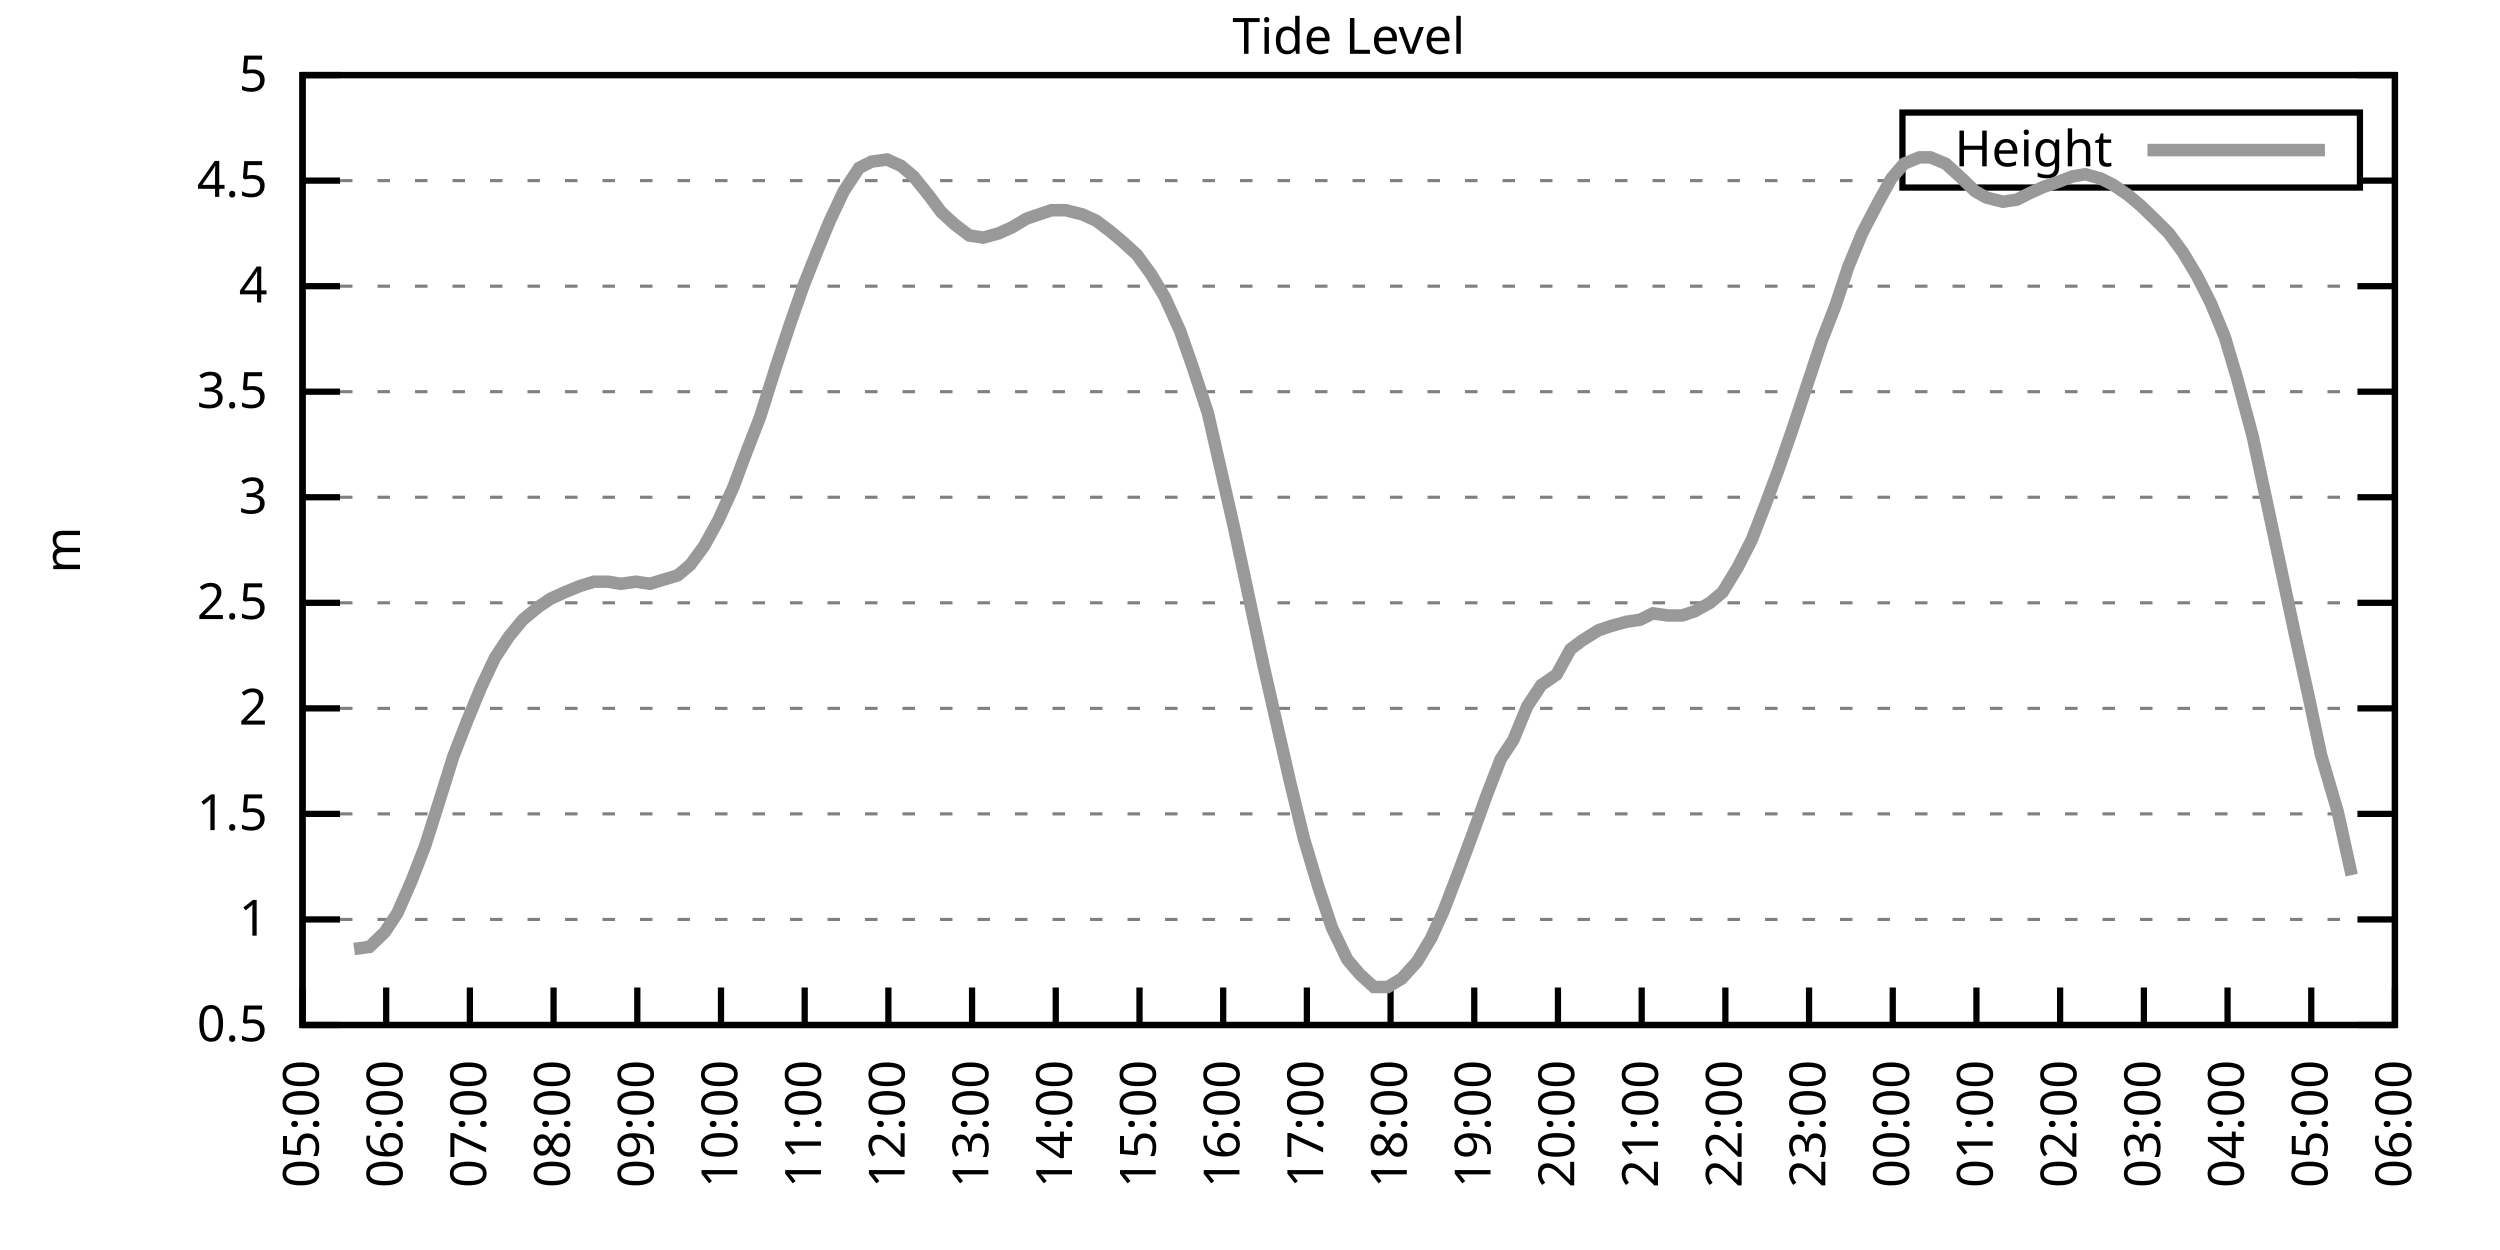
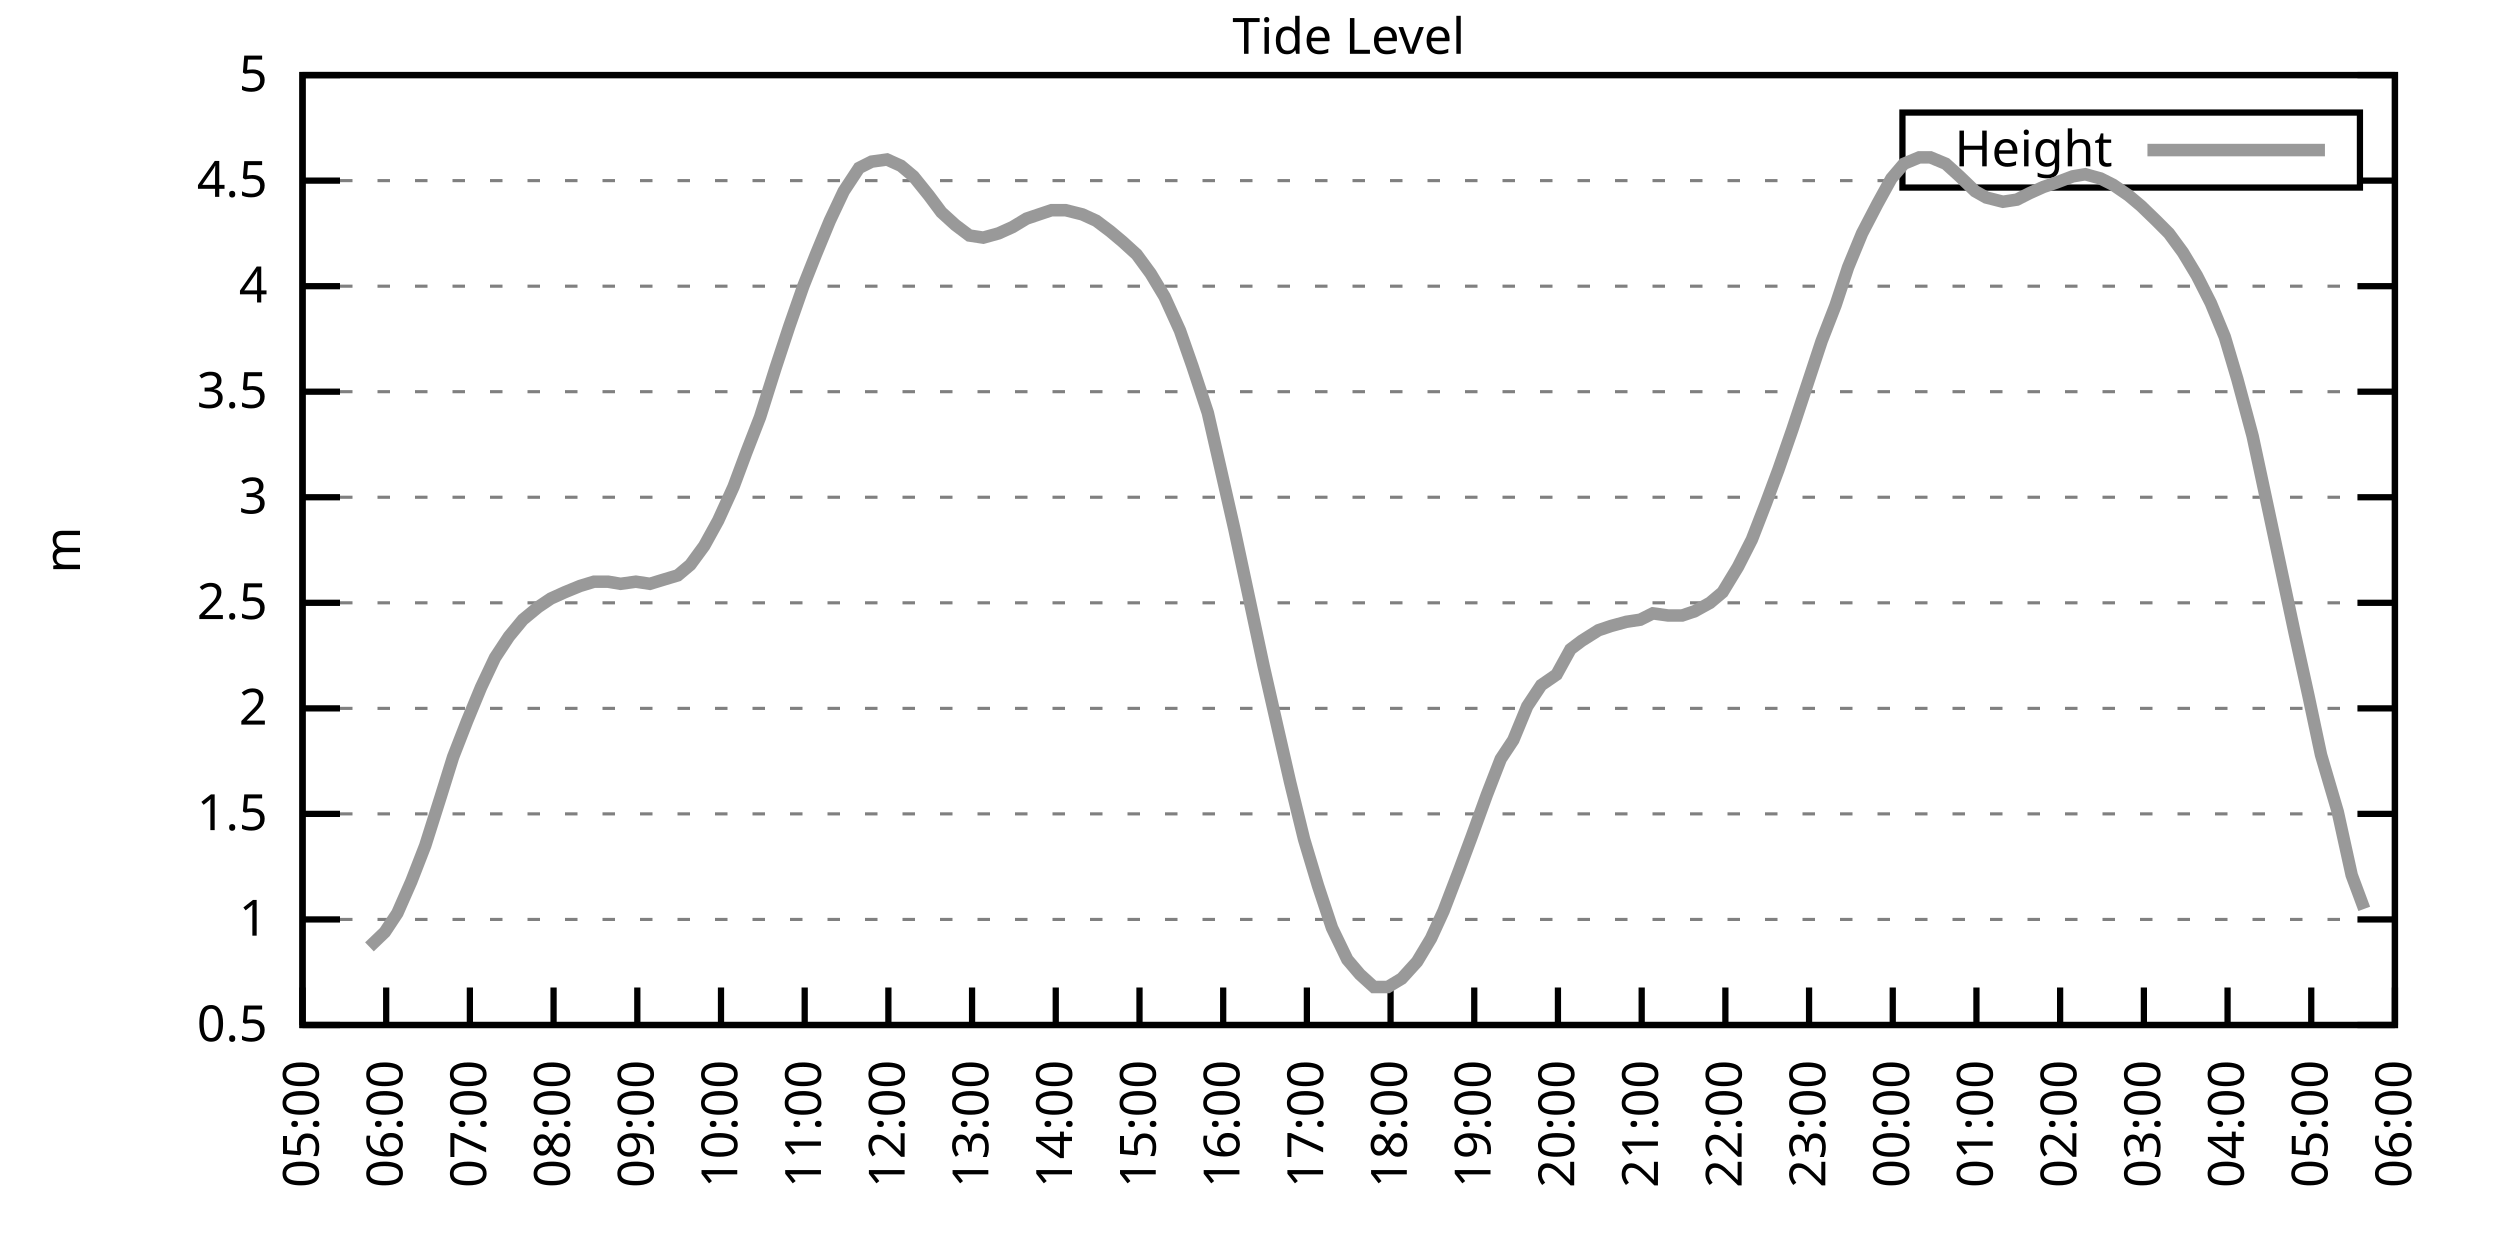
<svg xmlns="http://www.w3.org/2000/svg" xmlns:xlink="http://www.w3.org/1999/xlink" width="400" height="200" viewBox="0 0 400 200">
  <g id="gnuplot_canvas">
    <rect x="0" y="0" width="400" height="200" fill="none" />
    <defs>
      <circle id="gpDot" r="0.5" stroke-width="0.5" stroke="currentColor" />
      <path id="gpPt0" stroke-width="0.333" stroke="currentColor" d="M-1,0 h2 M0,-1 v2" />
      <path id="gpPt1" stroke-width="0.333" stroke="currentColor" d="M-1,-1 L1,1 M1,-1 L-1,1" />
      <path id="gpPt2" stroke-width="0.333" stroke="currentColor" d="M-1,0 L1,0 M0,-1 L0,1 M-1,-1 L1,1 M-1,1 L1,-1" />
      <rect id="gpPt3" stroke-width="0.333" stroke="currentColor" x="-1" y="-1" width="2" height="2" />
      <rect id="gpPt4" stroke-width="0.333" stroke="currentColor" fill="currentColor" x="-1" y="-1" width="2" height="2" />
      <circle id="gpPt5" stroke-width="0.333" stroke="currentColor" cx="0" cy="0" r="1" />
      <use xlink:href="#gpPt5" id="gpPt6" fill="currentColor" stroke="none" />
      <path id="gpPt7" stroke-width="0.333" stroke="currentColor" d="M0,-1.33 L-1.33,0.67 L1.33,0.67 z" />
      <use xlink:href="#gpPt7" id="gpPt8" fill="currentColor" stroke="none" />
      <use xlink:href="#gpPt7" id="gpPt9" stroke="currentColor" transform="rotate(180)" />
      <use xlink:href="#gpPt9" id="gpPt10" fill="currentColor" stroke="none" />
      <use xlink:href="#gpPt3" id="gpPt11" stroke="currentColor" transform="rotate(45)" />
      <use xlink:href="#gpPt11" id="gpPt12" fill="currentColor" stroke="none" />
      <path id="gpPt13" stroke-width="0.333" stroke="currentColor" d="M0,1.330 L1.265,0.411 L0.782,-1.067 L-0.782,-1.076 L-1.265,0.411 z" />
      <use xlink:href="#gpPt13" id="gpPt14" fill="currentColor" stroke="none" />
      <filter id="textbox" filterUnits="objectBoundingBox" x="0" y="0" height="1" width="1">
        <feFlood flood-color="white" flood-opacity="1" result="bgnd" />
        <feComposite in="SourceGraphic" in2="bgnd" operator="atop" />
      </filter>
      <filter id="greybox" filterUnits="objectBoundingBox" x="0" y="0" height="1" width="1">
        <feFlood flood-color="lightgrey" flood-opacity="1" result="grey" />
        <feComposite in="SourceGraphic" in2="grey" operator="atop" />
      </filter>
    </defs>
    <g fill="none" color="white" stroke="currentColor" stroke-width="1.00" stroke-linecap="butt" stroke-linejoin="miter">
</g>
    <g fill="none" color="black" stroke="currentColor" stroke-width="1.00" stroke-linecap="butt" stroke-linejoin="miter">
      <g stroke="none" shape-rendering="crispEdges">
        <polygon fill="rgb(255, 255, 255)" points="48.40,164.00 383.18,164.00 383.18,12.02 48.40,12.02 " />
      </g>
    </g>
    <g fill="none" color="black" stroke="currentColor" stroke-width="1.00" stroke-linecap="butt" stroke-linejoin="miter">
</g>
    <g fill="none" color="black" stroke="black" stroke-width="0.50" stroke-linecap="butt" stroke-linejoin="miter">
</g>
    <g fill="none" color="gray" stroke="currentColor" stroke-width="0.50" stroke-linecap="butt" stroke-linejoin="miter">
      <path stroke="gray" stroke-dasharray="2,4" class="gridline" d="M48.40,164.00 L383.19,164.00  " />
    </g>
    <g fill="none" color="gray" stroke="gray" stroke-width="1.00" stroke-linecap="butt" stroke-linejoin="miter">
</g>
    <g fill="none" color="black" stroke="currentColor" stroke-width="1.00" stroke-linecap="butt" stroke-linejoin="miter">
      <path stroke="black" d="M48.40,164.00 L54.40,164.00 M383.19,164.00 L377.19,164.00  " />
      <g transform="translate(42.80,166.60)" stroke="none" fill="black" font-family="Sans" font-size="8.00" text-anchor="end">
        <text>
          <tspan font-family="Sans"> 0.5</tspan>
        </text>
      </g>
    </g>
    <g fill="none" color="black" stroke="currentColor" stroke-width="1.00" stroke-linecap="butt" stroke-linejoin="miter">
</g>
    <g fill="none" color="black" stroke="black" stroke-width="0.50" stroke-linecap="butt" stroke-linejoin="miter">
</g>
    <g fill="none" color="gray" stroke="currentColor" stroke-width="0.50" stroke-linecap="butt" stroke-linejoin="miter">
      <path stroke="gray" stroke-dasharray="2,4" class="gridline" d="M48.40,147.11 L383.19,147.11  " />
    </g>
    <g fill="none" color="gray" stroke="gray" stroke-width="1.00" stroke-linecap="butt" stroke-linejoin="miter">
</g>
    <g fill="none" color="black" stroke="currentColor" stroke-width="1.00" stroke-linecap="butt" stroke-linejoin="miter">
      <path stroke="black" d="M48.40,147.11 L54.40,147.11 M383.19,147.11 L377.19,147.11  " />
      <g transform="translate(42.80,149.71)" stroke="none" fill="black" font-family="Sans" font-size="8.00" text-anchor="end">
        <text>
          <tspan font-family="Sans"> 1</tspan>
        </text>
      </g>
    </g>
    <g fill="none" color="black" stroke="currentColor" stroke-width="1.00" stroke-linecap="butt" stroke-linejoin="miter">
</g>
    <g fill="none" color="black" stroke="black" stroke-width="0.50" stroke-linecap="butt" stroke-linejoin="miter">
</g>
    <g fill="none" color="gray" stroke="currentColor" stroke-width="0.50" stroke-linecap="butt" stroke-linejoin="miter">
      <path stroke="gray" stroke-dasharray="2,4" class="gridline" d="M48.40,130.22 L383.19,130.22  " />
    </g>
    <g fill="none" color="gray" stroke="gray" stroke-width="1.00" stroke-linecap="butt" stroke-linejoin="miter">
</g>
    <g fill="none" color="black" stroke="currentColor" stroke-width="1.00" stroke-linecap="butt" stroke-linejoin="miter">
      <path stroke="black" d="M48.40,130.22 L54.40,130.22 M383.19,130.22 L377.19,130.22  " />
      <g transform="translate(42.80,132.82)" stroke="none" fill="black" font-family="Sans" font-size="8.00" text-anchor="end">
        <text>
          <tspan font-family="Sans"> 1.5</tspan>
        </text>
      </g>
    </g>
    <g fill="none" color="black" stroke="currentColor" stroke-width="1.00" stroke-linecap="butt" stroke-linejoin="miter">
</g>
    <g fill="none" color="black" stroke="black" stroke-width="0.50" stroke-linecap="butt" stroke-linejoin="miter">
</g>
    <g fill="none" color="gray" stroke="currentColor" stroke-width="0.50" stroke-linecap="butt" stroke-linejoin="miter">
      <path stroke="gray" stroke-dasharray="2,4" class="gridline" d="M48.40,113.34 L383.19,113.34  " />
    </g>
    <g fill="none" color="gray" stroke="gray" stroke-width="1.00" stroke-linecap="butt" stroke-linejoin="miter">
</g>
    <g fill="none" color="black" stroke="currentColor" stroke-width="1.00" stroke-linecap="butt" stroke-linejoin="miter">
      <path stroke="black" d="M48.40,113.34 L54.40,113.34 M383.19,113.34 L377.19,113.34  " />
      <g transform="translate(42.80,115.94)" stroke="none" fill="black" font-family="Sans" font-size="8.00" text-anchor="end">
        <text>
          <tspan font-family="Sans"> 2</tspan>
        </text>
      </g>
    </g>
    <g fill="none" color="black" stroke="currentColor" stroke-width="1.00" stroke-linecap="butt" stroke-linejoin="miter">
</g>
    <g fill="none" color="black" stroke="black" stroke-width="0.50" stroke-linecap="butt" stroke-linejoin="miter">
</g>
    <g fill="none" color="gray" stroke="currentColor" stroke-width="0.50" stroke-linecap="butt" stroke-linejoin="miter">
      <path stroke="gray" stroke-dasharray="2,4" class="gridline" d="M48.40,96.45 L383.19,96.45  " />
    </g>
    <g fill="none" color="gray" stroke="gray" stroke-width="1.00" stroke-linecap="butt" stroke-linejoin="miter">
</g>
    <g fill="none" color="black" stroke="currentColor" stroke-width="1.00" stroke-linecap="butt" stroke-linejoin="miter">
      <path stroke="black" d="M48.40,96.45 L54.40,96.45 M383.19,96.45 L377.19,96.45  " />
      <g transform="translate(42.80,99.05)" stroke="none" fill="black" font-family="Sans" font-size="8.00" text-anchor="end">
        <text>
          <tspan font-family="Sans"> 2.5</tspan>
        </text>
      </g>
    </g>
    <g fill="none" color="black" stroke="currentColor" stroke-width="1.00" stroke-linecap="butt" stroke-linejoin="miter">
</g>
    <g fill="none" color="black" stroke="black" stroke-width="0.50" stroke-linecap="butt" stroke-linejoin="miter">
</g>
    <g fill="none" color="gray" stroke="currentColor" stroke-width="0.50" stroke-linecap="butt" stroke-linejoin="miter">
      <path stroke="gray" stroke-dasharray="2,4" class="gridline" d="M48.40,79.56 L383.19,79.56  " />
    </g>
    <g fill="none" color="gray" stroke="gray" stroke-width="1.00" stroke-linecap="butt" stroke-linejoin="miter">
</g>
    <g fill="none" color="black" stroke="currentColor" stroke-width="1.00" stroke-linecap="butt" stroke-linejoin="miter">
      <path stroke="black" d="M48.40,79.56 L54.40,79.56 M383.19,79.56 L377.19,79.56  " />
      <g transform="translate(42.80,82.16)" stroke="none" fill="black" font-family="Sans" font-size="8.00" text-anchor="end">
        <text>
          <tspan font-family="Sans"> 3</tspan>
        </text>
      </g>
    </g>
    <g fill="none" color="black" stroke="currentColor" stroke-width="1.00" stroke-linecap="butt" stroke-linejoin="miter">
</g>
    <g fill="none" color="black" stroke="black" stroke-width="0.50" stroke-linecap="butt" stroke-linejoin="miter">
</g>
    <g fill="none" color="gray" stroke="currentColor" stroke-width="0.50" stroke-linecap="butt" stroke-linejoin="miter">
      <path stroke="gray" stroke-dasharray="2,4" class="gridline" d="M48.40,62.67 L383.19,62.67  " />
    </g>
    <g fill="none" color="gray" stroke="gray" stroke-width="1.00" stroke-linecap="butt" stroke-linejoin="miter">
</g>
    <g fill="none" color="black" stroke="currentColor" stroke-width="1.00" stroke-linecap="butt" stroke-linejoin="miter">
      <path stroke="black" d="M48.40,62.67 L54.40,62.67 M383.19,62.67 L377.19,62.67  " />
      <g transform="translate(42.80,65.27)" stroke="none" fill="black" font-family="Sans" font-size="8.00" text-anchor="end">
        <text>
          <tspan font-family="Sans"> 3.5</tspan>
        </text>
      </g>
    </g>
    <g fill="none" color="black" stroke="currentColor" stroke-width="1.00" stroke-linecap="butt" stroke-linejoin="miter">
</g>
    <g fill="none" color="black" stroke="black" stroke-width="0.50" stroke-linecap="butt" stroke-linejoin="miter">
</g>
    <g fill="none" color="gray" stroke="currentColor" stroke-width="0.50" stroke-linecap="butt" stroke-linejoin="miter">
      <path stroke="gray" stroke-dasharray="2,4" class="gridline" d="M48.40,45.79 L383.19,45.79  " />
    </g>
    <g fill="none" color="gray" stroke="gray" stroke-width="1.00" stroke-linecap="butt" stroke-linejoin="miter">
</g>
    <g fill="none" color="black" stroke="currentColor" stroke-width="1.00" stroke-linecap="butt" stroke-linejoin="miter">
      <path stroke="black" d="M48.40,45.79 L54.40,45.79 M383.19,45.79 L377.19,45.79  " />
      <g transform="translate(42.80,48.39)" stroke="none" fill="black" font-family="Sans" font-size="8.00" text-anchor="end">
        <text>
          <tspan font-family="Sans"> 4</tspan>
        </text>
      </g>
    </g>
    <g fill="none" color="black" stroke="currentColor" stroke-width="1.00" stroke-linecap="butt" stroke-linejoin="miter">
</g>
    <g fill="none" color="black" stroke="black" stroke-width="0.50" stroke-linecap="butt" stroke-linejoin="miter">
</g>
    <g fill="none" color="gray" stroke="currentColor" stroke-width="0.50" stroke-linecap="butt" stroke-linejoin="miter">
      <path stroke="gray" stroke-dasharray="2,4" class="gridline" d="M48.40,28.90 L304.39,28.90 M377.59,28.90 L383.19,28.90  " />
    </g>
    <g fill="none" color="gray" stroke="gray" stroke-width="1.00" stroke-linecap="butt" stroke-linejoin="miter">
</g>
    <g fill="none" color="black" stroke="currentColor" stroke-width="1.00" stroke-linecap="butt" stroke-linejoin="miter">
      <path stroke="black" d="M48.40,28.90 L54.40,28.90 M383.19,28.90 L377.19,28.90  " />
      <g transform="translate(42.80,31.50)" stroke="none" fill="black" font-family="Sans" font-size="8.00" text-anchor="end">
        <text>
          <tspan font-family="Sans"> 4.5</tspan>
        </text>
      </g>
    </g>
    <g fill="none" color="black" stroke="currentColor" stroke-width="1.00" stroke-linecap="butt" stroke-linejoin="miter">
</g>
    <g fill="none" color="black" stroke="black" stroke-width="0.50" stroke-linecap="butt" stroke-linejoin="miter">
</g>
    <g fill="none" color="gray" stroke="currentColor" stroke-width="0.50" stroke-linecap="butt" stroke-linejoin="miter">
      <path stroke="gray" stroke-dasharray="2,4" class="gridline" d="M48.40,12.01 L383.19,12.01  " />
    </g>
    <g fill="none" color="gray" stroke="gray" stroke-width="1.00" stroke-linecap="butt" stroke-linejoin="miter">
</g>
    <g fill="none" color="black" stroke="currentColor" stroke-width="1.00" stroke-linecap="butt" stroke-linejoin="miter">
      <path stroke="black" d="M48.40,12.01 L54.40,12.01 M383.19,12.01 L377.19,12.01  " />
      <g transform="translate(42.80,14.61)" stroke="none" fill="black" font-family="Sans" font-size="8.00" text-anchor="end">
        <text>
          <tspan font-family="Sans"> 5</tspan>
        </text>
      </g>
    </g>
    <g fill="none" color="black" stroke="currentColor" stroke-width="1.00" stroke-linecap="butt" stroke-linejoin="miter">
      <path stroke="black" d="M48.40,164.00 L48.40,158.00  " />
      <g transform="translate(51.00,169.60) rotate(270.00)" stroke="none" fill="black" font-family="Sans" font-size="8.00" text-anchor="end">
        <text>
          <tspan font-family="Sans">05:00</tspan>
        </text>
      </g>
    </g>
    <g fill="none" color="black" stroke="currentColor" stroke-width="1.00" stroke-linecap="butt" stroke-linejoin="miter">
      <path stroke="black" d="M61.79,164.00 L61.79,158.00  " />
      <g transform="translate(64.39,169.60) rotate(270.00)" stroke="none" fill="black" font-family="Sans" font-size="8.00" text-anchor="end">
        <text>
          <tspan font-family="Sans">06:00</tspan>
        </text>
      </g>
    </g>
    <g fill="none" color="black" stroke="currentColor" stroke-width="1.00" stroke-linecap="butt" stroke-linejoin="miter">
      <path stroke="black" d="M75.18,164.00 L75.18,158.00  " />
      <g transform="translate(77.78,169.60) rotate(270.00)" stroke="none" fill="black" font-family="Sans" font-size="8.00" text-anchor="end">
        <text>
          <tspan font-family="Sans">07:00</tspan>
        </text>
      </g>
    </g>
    <g fill="none" color="black" stroke="currentColor" stroke-width="1.00" stroke-linecap="butt" stroke-linejoin="miter">
      <path stroke="black" d="M88.57,164.00 L88.57,158.00  " />
      <g transform="translate(91.17,169.60) rotate(270.00)" stroke="none" fill="black" font-family="Sans" font-size="8.00" text-anchor="end">
        <text>
          <tspan font-family="Sans">08:00</tspan>
        </text>
      </g>
    </g>
    <g fill="none" color="black" stroke="currentColor" stroke-width="1.00" stroke-linecap="butt" stroke-linejoin="miter">
      <path stroke="black" d="M101.97,164.00 L101.97,158.00  " />
      <g transform="translate(104.57,169.60) rotate(270.00)" stroke="none" fill="black" font-family="Sans" font-size="8.00" text-anchor="end">
        <text>
          <tspan font-family="Sans">09:00</tspan>
        </text>
      </g>
    </g>
    <g fill="none" color="black" stroke="currentColor" stroke-width="1.00" stroke-linecap="butt" stroke-linejoin="miter">
      <path stroke="black" d="M115.36,164.00 L115.36,158.00  " />
      <g transform="translate(117.96,169.60) rotate(270.00)" stroke="none" fill="black" font-family="Sans" font-size="8.00" text-anchor="end">
        <text>
          <tspan font-family="Sans">10:00</tspan>
        </text>
      </g>
    </g>
    <g fill="none" color="black" stroke="currentColor" stroke-width="1.00" stroke-linecap="butt" stroke-linejoin="miter">
      <path stroke="black" d="M128.75,164.00 L128.75,158.00  " />
      <g transform="translate(131.35,169.60) rotate(270.00)" stroke="none" fill="black" font-family="Sans" font-size="8.00" text-anchor="end">
        <text>
          <tspan font-family="Sans">11:00</tspan>
        </text>
      </g>
    </g>
    <g fill="none" color="black" stroke="currentColor" stroke-width="1.00" stroke-linecap="butt" stroke-linejoin="miter">
      <path stroke="black" d="M142.14,164.00 L142.14,158.00  " />
      <g transform="translate(144.74,169.60) rotate(270.00)" stroke="none" fill="black" font-family="Sans" font-size="8.00" text-anchor="end">
        <text>
          <tspan font-family="Sans">12:00</tspan>
        </text>
      </g>
    </g>
    <g fill="none" color="black" stroke="currentColor" stroke-width="1.00" stroke-linecap="butt" stroke-linejoin="miter">
      <path stroke="black" d="M155.53,164.00 L155.53,158.00  " />
      <g transform="translate(158.13,169.60) rotate(270.00)" stroke="none" fill="black" font-family="Sans" font-size="8.00" text-anchor="end">
        <text>
          <tspan font-family="Sans">13:00</tspan>
        </text>
      </g>
    </g>
    <g fill="none" color="black" stroke="currentColor" stroke-width="1.00" stroke-linecap="butt" stroke-linejoin="miter">
      <path stroke="black" d="M168.92,164.00 L168.92,158.00  " />
      <g transform="translate(171.52,169.60) rotate(270.00)" stroke="none" fill="black" font-family="Sans" font-size="8.00" text-anchor="end">
        <text>
          <tspan font-family="Sans">14:00</tspan>
        </text>
      </g>
    </g>
    <g fill="none" color="black" stroke="currentColor" stroke-width="1.00" stroke-linecap="butt" stroke-linejoin="miter">
      <path stroke="black" d="M182.32,164.00 L182.32,158.00  " />
      <g transform="translate(184.92,169.60) rotate(270.00)" stroke="none" fill="black" font-family="Sans" font-size="8.00" text-anchor="end">
        <text>
          <tspan font-family="Sans">15:00</tspan>
        </text>
      </g>
    </g>
    <g fill="none" color="black" stroke="currentColor" stroke-width="1.00" stroke-linecap="butt" stroke-linejoin="miter">
      <path stroke="black" d="M195.71,164.00 L195.71,158.00  " />
      <g transform="translate(198.31,169.60) rotate(270.00)" stroke="none" fill="black" font-family="Sans" font-size="8.00" text-anchor="end">
        <text>
          <tspan font-family="Sans">16:00</tspan>
        </text>
      </g>
    </g>
    <g fill="none" color="black" stroke="currentColor" stroke-width="1.00" stroke-linecap="butt" stroke-linejoin="miter">
      <path stroke="black" d="M209.10,164.00 L209.10,158.00  " />
      <g transform="translate(211.70,169.60) rotate(270.00)" stroke="none" fill="black" font-family="Sans" font-size="8.00" text-anchor="end">
        <text>
          <tspan font-family="Sans">17:00</tspan>
        </text>
      </g>
    </g>
    <g fill="none" color="black" stroke="currentColor" stroke-width="1.00" stroke-linecap="butt" stroke-linejoin="miter">
      <path stroke="black" d="M222.49,164.00 L222.49,158.00  " />
      <g transform="translate(225.09,169.60) rotate(270.00)" stroke="none" fill="black" font-family="Sans" font-size="8.00" text-anchor="end">
        <text>
          <tspan font-family="Sans">18:00</tspan>
        </text>
      </g>
    </g>
    <g fill="none" color="black" stroke="currentColor" stroke-width="1.00" stroke-linecap="butt" stroke-linejoin="miter">
      <path stroke="black" d="M235.88,164.00 L235.88,158.00  " />
      <g transform="translate(238.48,169.60) rotate(270.00)" stroke="none" fill="black" font-family="Sans" font-size="8.00" text-anchor="end">
        <text>
          <tspan font-family="Sans">19:00</tspan>
        </text>
      </g>
    </g>
    <g fill="none" color="black" stroke="currentColor" stroke-width="1.00" stroke-linecap="butt" stroke-linejoin="miter">
      <path stroke="black" d="M249.27,164.00 L249.27,158.00  " />
      <g transform="translate(251.87,169.60) rotate(270.00)" stroke="none" fill="black" font-family="Sans" font-size="8.00" text-anchor="end">
        <text>
          <tspan font-family="Sans">20:00</tspan>
        </text>
      </g>
    </g>
    <g fill="none" color="black" stroke="currentColor" stroke-width="1.00" stroke-linecap="butt" stroke-linejoin="miter">
      <path stroke="black" d="M262.67,164.00 L262.67,158.00  " />
      <g transform="translate(265.27,169.60) rotate(270.00)" stroke="none" fill="black" font-family="Sans" font-size="8.00" text-anchor="end">
        <text>
          <tspan font-family="Sans">21:00</tspan>
        </text>
      </g>
    </g>
    <g fill="none" color="black" stroke="currentColor" stroke-width="1.00" stroke-linecap="butt" stroke-linejoin="miter">
      <path stroke="black" d="M276.06,164.00 L276.06,158.00  " />
      <g transform="translate(278.66,169.60) rotate(270.00)" stroke="none" fill="black" font-family="Sans" font-size="8.00" text-anchor="end">
        <text>
          <tspan font-family="Sans">22:00</tspan>
        </text>
      </g>
    </g>
    <g fill="none" color="black" stroke="currentColor" stroke-width="1.00" stroke-linecap="butt" stroke-linejoin="miter">
      <path stroke="black" d="M289.45,164.00 L289.45,158.00  " />
      <g transform="translate(292.05,169.60) rotate(270.00)" stroke="none" fill="black" font-family="Sans" font-size="8.00" text-anchor="end">
        <text>
          <tspan font-family="Sans">23:00</tspan>
        </text>
      </g>
    </g>
    <g fill="none" color="black" stroke="currentColor" stroke-width="1.00" stroke-linecap="butt" stroke-linejoin="miter">
      <path stroke="black" d="M302.84,164.00 L302.84,158.00  " />
      <g transform="translate(305.44,169.60) rotate(270.00)" stroke="none" fill="black" font-family="Sans" font-size="8.00" text-anchor="end">
        <text>
          <tspan font-family="Sans">00:00</tspan>
        </text>
      </g>
    </g>
    <g fill="none" color="black" stroke="currentColor" stroke-width="1.00" stroke-linecap="butt" stroke-linejoin="miter">
      <path stroke="black" d="M316.23,164.00 L316.23,158.00  " />
      <g transform="translate(318.83,169.60) rotate(270.00)" stroke="none" fill="black" font-family="Sans" font-size="8.00" text-anchor="end">
        <text>
          <tspan font-family="Sans">01:00</tspan>
        </text>
      </g>
    </g>
    <g fill="none" color="black" stroke="currentColor" stroke-width="1.00" stroke-linecap="butt" stroke-linejoin="miter">
      <path stroke="black" d="M329.62,164.00 L329.62,158.00  " />
      <g transform="translate(332.22,169.60) rotate(270.00)" stroke="none" fill="black" font-family="Sans" font-size="8.00" text-anchor="end">
        <text>
          <tspan font-family="Sans">02:00</tspan>
        </text>
      </g>
    </g>
    <g fill="none" color="black" stroke="currentColor" stroke-width="1.00" stroke-linecap="butt" stroke-linejoin="miter">
      <path stroke="black" d="M343.02,164.00 L343.02,158.00  " />
      <g transform="translate(345.62,169.60) rotate(270.00)" stroke="none" fill="black" font-family="Sans" font-size="8.00" text-anchor="end">
        <text>
          <tspan font-family="Sans">03:00</tspan>
        </text>
      </g>
    </g>
    <g fill="none" color="black" stroke="currentColor" stroke-width="1.00" stroke-linecap="butt" stroke-linejoin="miter">
      <path stroke="black" d="M356.41,164.00 L356.41,158.00  " />
      <g transform="translate(359.01,169.60) rotate(270.00)" stroke="none" fill="black" font-family="Sans" font-size="8.00" text-anchor="end">
        <text>
          <tspan font-family="Sans">04:00</tspan>
        </text>
      </g>
    </g>
    <g fill="none" color="black" stroke="currentColor" stroke-width="1.00" stroke-linecap="butt" stroke-linejoin="miter">
      <path stroke="black" d="M369.80,164.00 L369.80,158.00  " />
      <g transform="translate(372.40,169.60) rotate(270.00)" stroke="none" fill="black" font-family="Sans" font-size="8.00" text-anchor="end">
        <text>
          <tspan font-family="Sans">05:00</tspan>
        </text>
      </g>
    </g>
    <g fill="none" color="black" stroke="currentColor" stroke-width="1.00" stroke-linecap="butt" stroke-linejoin="miter">
      <path stroke="black" d="M383.19,164.00 L383.19,158.00  " />
      <g transform="translate(385.79,169.60) rotate(270.00)" stroke="none" fill="black" font-family="Sans" font-size="8.00" text-anchor="end">
        <text>
          <tspan font-family="Sans">06:00</tspan>
        </text>
      </g>
    </g>
    <g fill="none" color="black" stroke="currentColor" stroke-width="1.00" stroke-linecap="butt" stroke-linejoin="miter">
</g>
    <g fill="none" color="black" stroke="currentColor" stroke-width="1.00" stroke-linecap="butt" stroke-linejoin="miter">
      <path stroke="black" d="M48.40,12.01 L48.40,164.00 L383.19,164.00 L383.19,12.01 L48.40,12.01 Z  " />
    </g>
    <g fill="none" color="black" stroke="currentColor" stroke-width="1.00" stroke-linecap="butt" stroke-linejoin="miter">
</g>
    <g fill="none" color="black" stroke="currentColor" stroke-width="1.00" stroke-linecap="butt" stroke-linejoin="miter">
      <path stroke="black" d="M304.39,30.01 L304.39,18.01 L377.59,18.01 L377.59,30.01 L304.39,30.01 Z  " />
    </g>
    <g id="Tide_level_plot_1">
      <g fill="none" color="white" stroke="black" stroke-width="2.00" stroke-linecap="butt" stroke-linejoin="miter">
</g>
      <g fill="none" color="black" stroke="currentColor" stroke-width="2.00" stroke-linecap="butt" stroke-linejoin="miter">
        <g transform="translate(337.99,26.61)" stroke="none" fill="black" font-family="Sans" font-size="8.00" text-anchor="end">
          <text>
            <tspan font-family="Sans">Height</tspan>
          </text>
        </g>
      </g>
      <g fill="none" color="black" stroke="currentColor" stroke-width="2.00" stroke-linecap="butt" stroke-linejoin="miter">
-         <path stroke="rgb(153, 153, 153)" d="M343.59,24.01 L371.99,24.01 M56.66,151.84 L59.11,151.50 L61.57,149.14 L63.58,146.10 L65.81,141.03 L68.04,135.29   L70.50,127.52 L72.50,121.11 L74.74,115.36 L76.97,109.96 L79.20,105.23 L81.43,101.85 L83.66,99.15 L86.12,97.12   L88.13,95.77 L90.36,94.76 L92.82,93.75 L95.05,93.07 L97.28,93.07 L99.29,93.41 L101.74,93.07 L103.98,93.41   L106.21,92.73 L108.44,92.06 L110.45,90.37 L112.68,87.33 L114.91,83.28 L117.37,77.87 L119.38,72.47 L121.61,66.73   L124.06,58.96 L126.29,52.20 L128.53,45.79 L130.54,40.72 L132.77,35.32 L135.00,30.59 L137.45,26.87 L139.46,25.86   L141.92,25.52 L144.15,26.53 L146.16,28.22 L148.61,31.26 L150.62,33.96 L152.85,35.99 L155.09,37.68 L157.32,38.02   L159.77,37.34 L162.01,36.33 L164.24,34.98 L166.25,34.30 L168.25,33.63 L170.49,33.63 L173.17,34.30 L175.40,35.32   L177.63,37.00 L179.64,38.69 L181.87,40.72 L184.10,43.76 L186.33,47.47 L188.79,52.88 L190.80,58.62 L193.25,66.05   L195.26,74.83 L197.49,84.63 L199.73,95.10 L202.18,106.58 L204.41,116.38 L206.42,125.16 L208.65,134.28 L210.88,141.71   L213.12,148.46 L215.57,153.53 L217.58,155.89 L219.81,157.92 L222.04,157.92 L224.28,156.57 L226.73,153.87 L228.96,150.15   L230.97,145.76 L233.43,139.34 L235.44,133.94 L237.89,127.18 L240.12,121.44 L242.13,118.40 L244.36,113.00 L246.60,109.62   L249.05,107.93 L251.28,103.88 L253.07,102.53 L255.75,100.84 L257.76,100.16 L260.21,99.49 L262.44,99.15 L264.45,98.14   L266.91,98.48 L269.14,98.48 L271.15,97.80 L273.60,96.45 L275.61,94.76 L278.07,90.71 L280.30,86.32 L282.53,80.57   L284.54,75.17 L286.77,68.75 L289.23,61.32 L291.46,54.57 L293.69,48.83 L295.70,42.75 L297.93,37.34 L300.39,32.61   L302.62,28.56 L304.63,26.20 L307.08,25.18 L308.87,25.18 L311.32,26.20 L313.55,28.22 L316.01,30.59 L317.79,31.60   L320.47,32.28 L322.70,31.94 L324.71,30.92 L326.95,29.91 L328.95,29.24 L331.63,28.22 L333.64,27.88 L336.10,28.56   L338.10,29.57 L340.56,31.26 L342.57,32.95 L345.02,35.32 L347.03,37.34 L349.26,40.38 L351.50,44.10 L353.73,48.49   L355.96,53.89 L357.97,60.65 L360.42,69.77 L362.88,81.25 L365.11,91.72 L367.12,101.18 L369.35,111.31 L371.36,120.77   L374.04,129.89 L376.27,140.02  " />
+         <path stroke="rgb(153, 153, 153)" d="M343.59,24.01 L371.99,24.01 M59.11,151.50 L61.57,149.14 L63.58,146.10 L65.81,141.03 L68.04,135.29 L70.50,127.52   L72.50,121.11 L74.74,115.36 L76.97,109.96 L79.20,105.23 L81.43,101.85 L83.66,99.15 L86.12,97.12 L88.13,95.77   L90.36,94.76 L92.82,93.75 L95.05,93.07 L97.28,93.07 L99.29,93.41 L101.74,93.07 L103.98,93.41 L106.21,92.73   L108.44,92.06 L110.45,90.37 L112.68,87.33 L114.91,83.28 L117.37,77.87 L119.38,72.47 L121.61,66.73 L124.06,58.96   L126.29,52.20 L128.53,45.79 L130.54,40.72 L132.77,35.32 L135.00,30.59 L137.45,26.87 L139.46,25.86 L141.92,25.52   L144.15,26.53 L146.16,28.22 L148.61,31.26 L150.62,33.96 L152.85,35.99 L155.09,37.68 L157.32,38.02 L159.77,37.34   L162.01,36.33 L164.24,34.98 L166.25,34.30 L168.25,33.63 L170.49,33.63 L173.17,34.30 L175.40,35.32 L177.63,37.00   L179.64,38.69 L181.87,40.72 L184.10,43.76 L186.33,47.47 L188.79,52.88 L190.80,58.62 L193.25,66.05 L195.26,74.83   L197.49,84.63 L199.73,95.10 L202.18,106.58 L204.41,116.38 L206.42,125.16 L208.65,134.28 L210.88,141.71 L213.12,148.46   L215.57,153.53 L217.58,155.89 L219.81,157.92 L222.04,157.92 L224.28,156.57 L226.73,153.87 L228.96,150.15 L230.97,145.76   L233.43,139.34 L235.44,133.94 L237.89,127.18 L240.12,121.44 L242.13,118.40 L244.36,113.00 L246.60,109.62 L249.05,107.93   L251.28,103.88 L253.07,102.53 L255.75,100.84 L257.76,100.16 L260.21,99.49 L262.44,99.15 L264.45,98.14 L266.91,98.48   L269.14,98.48 L271.15,97.80 L273.60,96.45 L275.61,94.76 L278.07,90.71 L280.30,86.32 L282.53,80.57 L284.54,75.17   L286.77,68.75 L289.23,61.32 L291.46,54.57 L293.69,48.83 L295.70,42.75 L297.93,37.34 L300.39,32.61 L302.62,28.56   L304.63,26.20 L307.08,25.18 L308.87,25.18 L311.32,26.20 L313.55,28.22 L316.01,30.59 L317.79,31.60 L320.47,32.28   L322.70,31.94 L324.71,30.92 L326.95,29.91 L328.95,29.24 L331.63,28.22 L333.64,27.88 L336.10,28.56 L338.10,29.57   L340.56,31.26 L342.57,32.95 L345.02,35.32 L347.03,37.34 L349.26,40.38 L351.50,44.10 L353.73,48.49 L355.96,53.89   L357.97,60.65 L360.42,69.77 L362.88,81.25 L365.11,91.72 L367.12,101.18 L369.35,111.31 L371.36,120.77 L374.04,129.89   L376.27,140.02 L378.28,145.42  " />
      </g>
    </g>
    <g fill="none" color="black" stroke="currentColor" stroke-width="2.00" stroke-linecap="butt" stroke-linejoin="miter">
</g>
    <g fill="none" color="black" stroke="black" stroke-width="1.00" stroke-linecap="butt" stroke-linejoin="miter">
</g>
    <g fill="none" color="black" stroke="currentColor" stroke-width="1.00" stroke-linecap="butt" stroke-linejoin="miter">
      <path stroke="black" d="M48.40,12.01 L48.40,164.00 L383.19,164.00 L383.19,12.01 L48.40,12.01 Z  " />
      <g transform="translate(12.80,88.01) rotate(270.00)" stroke="none" fill="black" font-family="Sans" font-size="8.00" text-anchor="middle">
        <text>
          <tspan font-family="Sans">m</tspan>
        </text>
      </g>
    </g>
    <g fill="none" color="black" stroke="currentColor" stroke-width="1.00" stroke-linecap="butt" stroke-linejoin="miter">
</g>
    <g fill="none" color="black" stroke="currentColor" stroke-width="1.00" stroke-linecap="butt" stroke-linejoin="miter">
      <g transform="translate(215.79,8.61)" stroke="none" fill="black" font-family="Sans" font-size="8.00" text-anchor="middle">
        <text>
          <tspan font-family="Sans">Tide Level</tspan>
        </text>
      </g>
    </g>
    <g fill="none" color="black" stroke="currentColor" stroke-width="1.00" stroke-linecap="butt" stroke-linejoin="miter">
</g>
  </g>
</svg>
